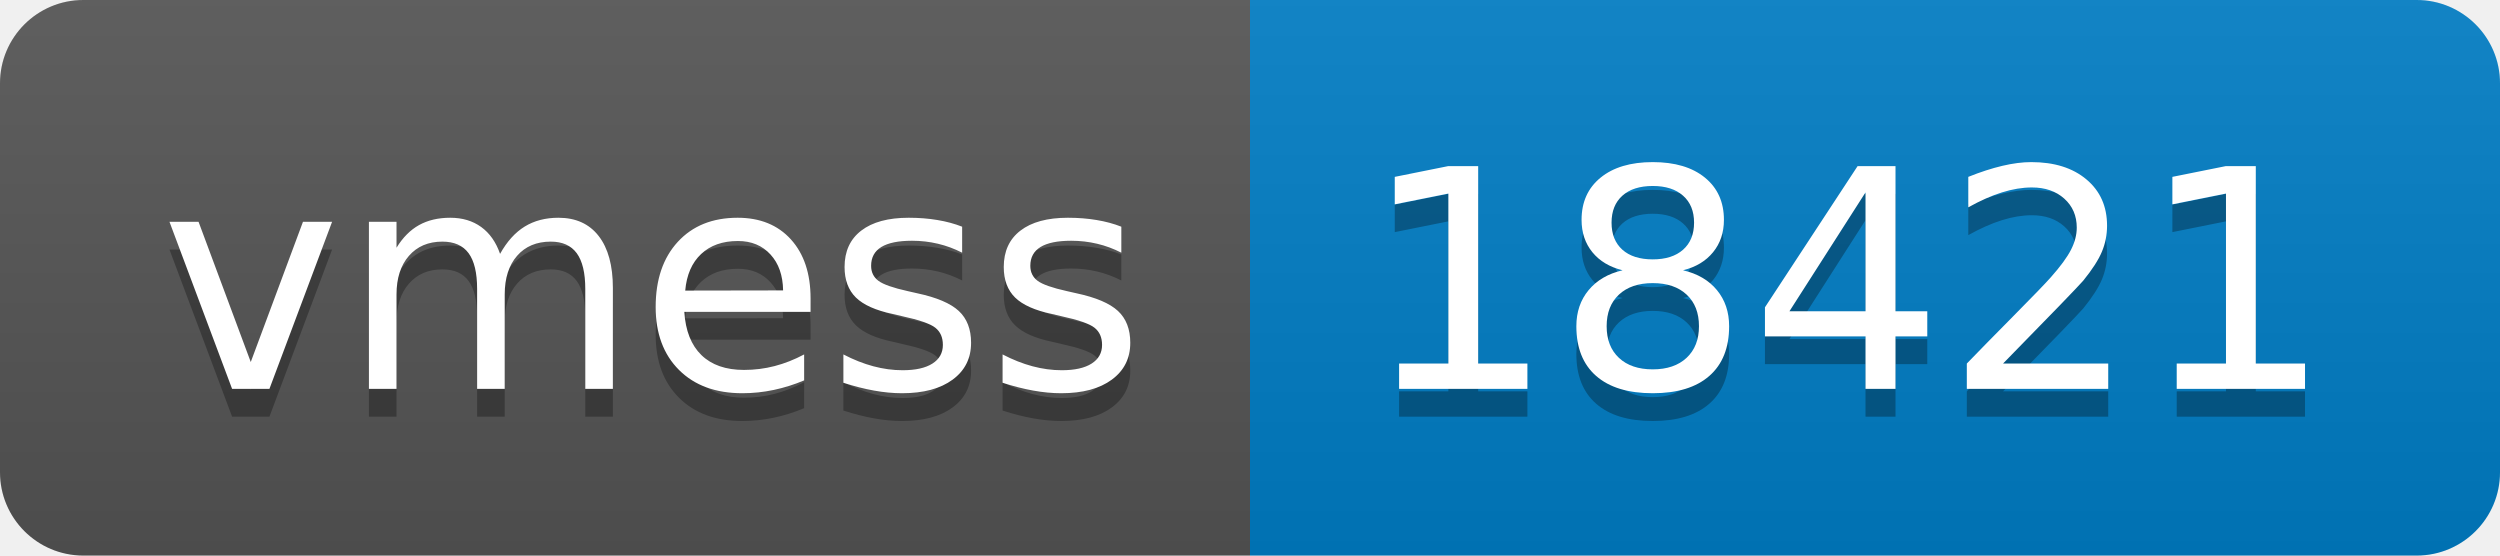
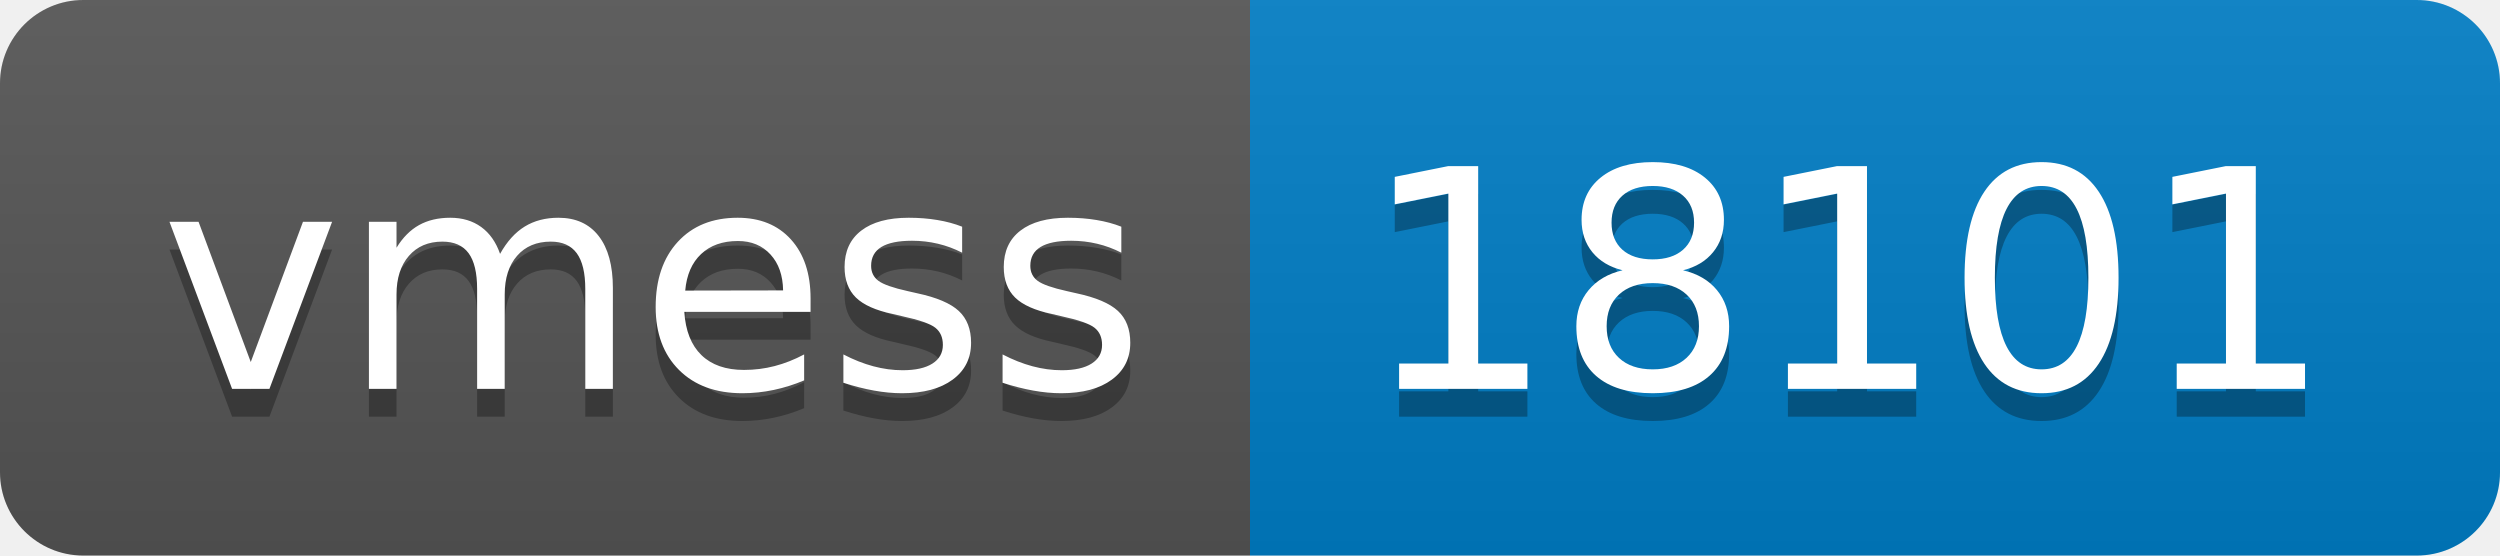
- <svg xmlns="http://www.w3.org/2000/svg" width="90" height="20" role="img" aria-label="vmess: 18421">
+ <svg xmlns="http://www.w3.org/2000/svg" width="90" height="20" role="img" aria-label="vmess: 18101">
  <linearGradient id="s" x2="0" y2="100%">
    <stop offset="0" stop-color="#bbb" stop-opacity=".1" />
    <stop offset="1" stop-opacity=".1" />
  </linearGradient>
  <clipPath id="r">
    <rect width="90" height="20" rx="3" fill="#fff" />
  </clipPath>
  <g clip-path="url(#r)">
    <rect width="45" height="20" fill="#555" />
    <rect x="45" width="45" height="20" fill="#007ec6" />
    <rect width="90" height="20" fill="url(#s)" />
  </g>
  <g fill="#fff" text-anchor="middle" font-family="Verdana,Geneva,DejaVu Sans,sans-serif" text-rendering="geometricPrecision" font-size="110">
    <text aria-hidden="true" x="235" y="150" fill="#010101" fill-opacity=".3" transform="scale(.1)" textLength="350">vmess</text>
    <text x="235" y="140" transform="scale(.1)" fill="#fff" textLength="350">vmess</text>
-     <text aria-hidden="true" x="665" y="150" fill="#010101" fill-opacity=".3" transform="scale(.1)" textLength="350">18421</text>
-     <text x="665" y="140" transform="scale(.1)" fill="#fff" textLength="350">18421</text>
+     <text aria-hidden="true" x="665" y="150" fill="#010101" fill-opacity=".3" transform="scale(.1)" textLength="350">18101</text>
+     <text x="665" y="140" transform="scale(.1)" fill="#fff" textLength="350">18101</text>
  </g>
</svg>
